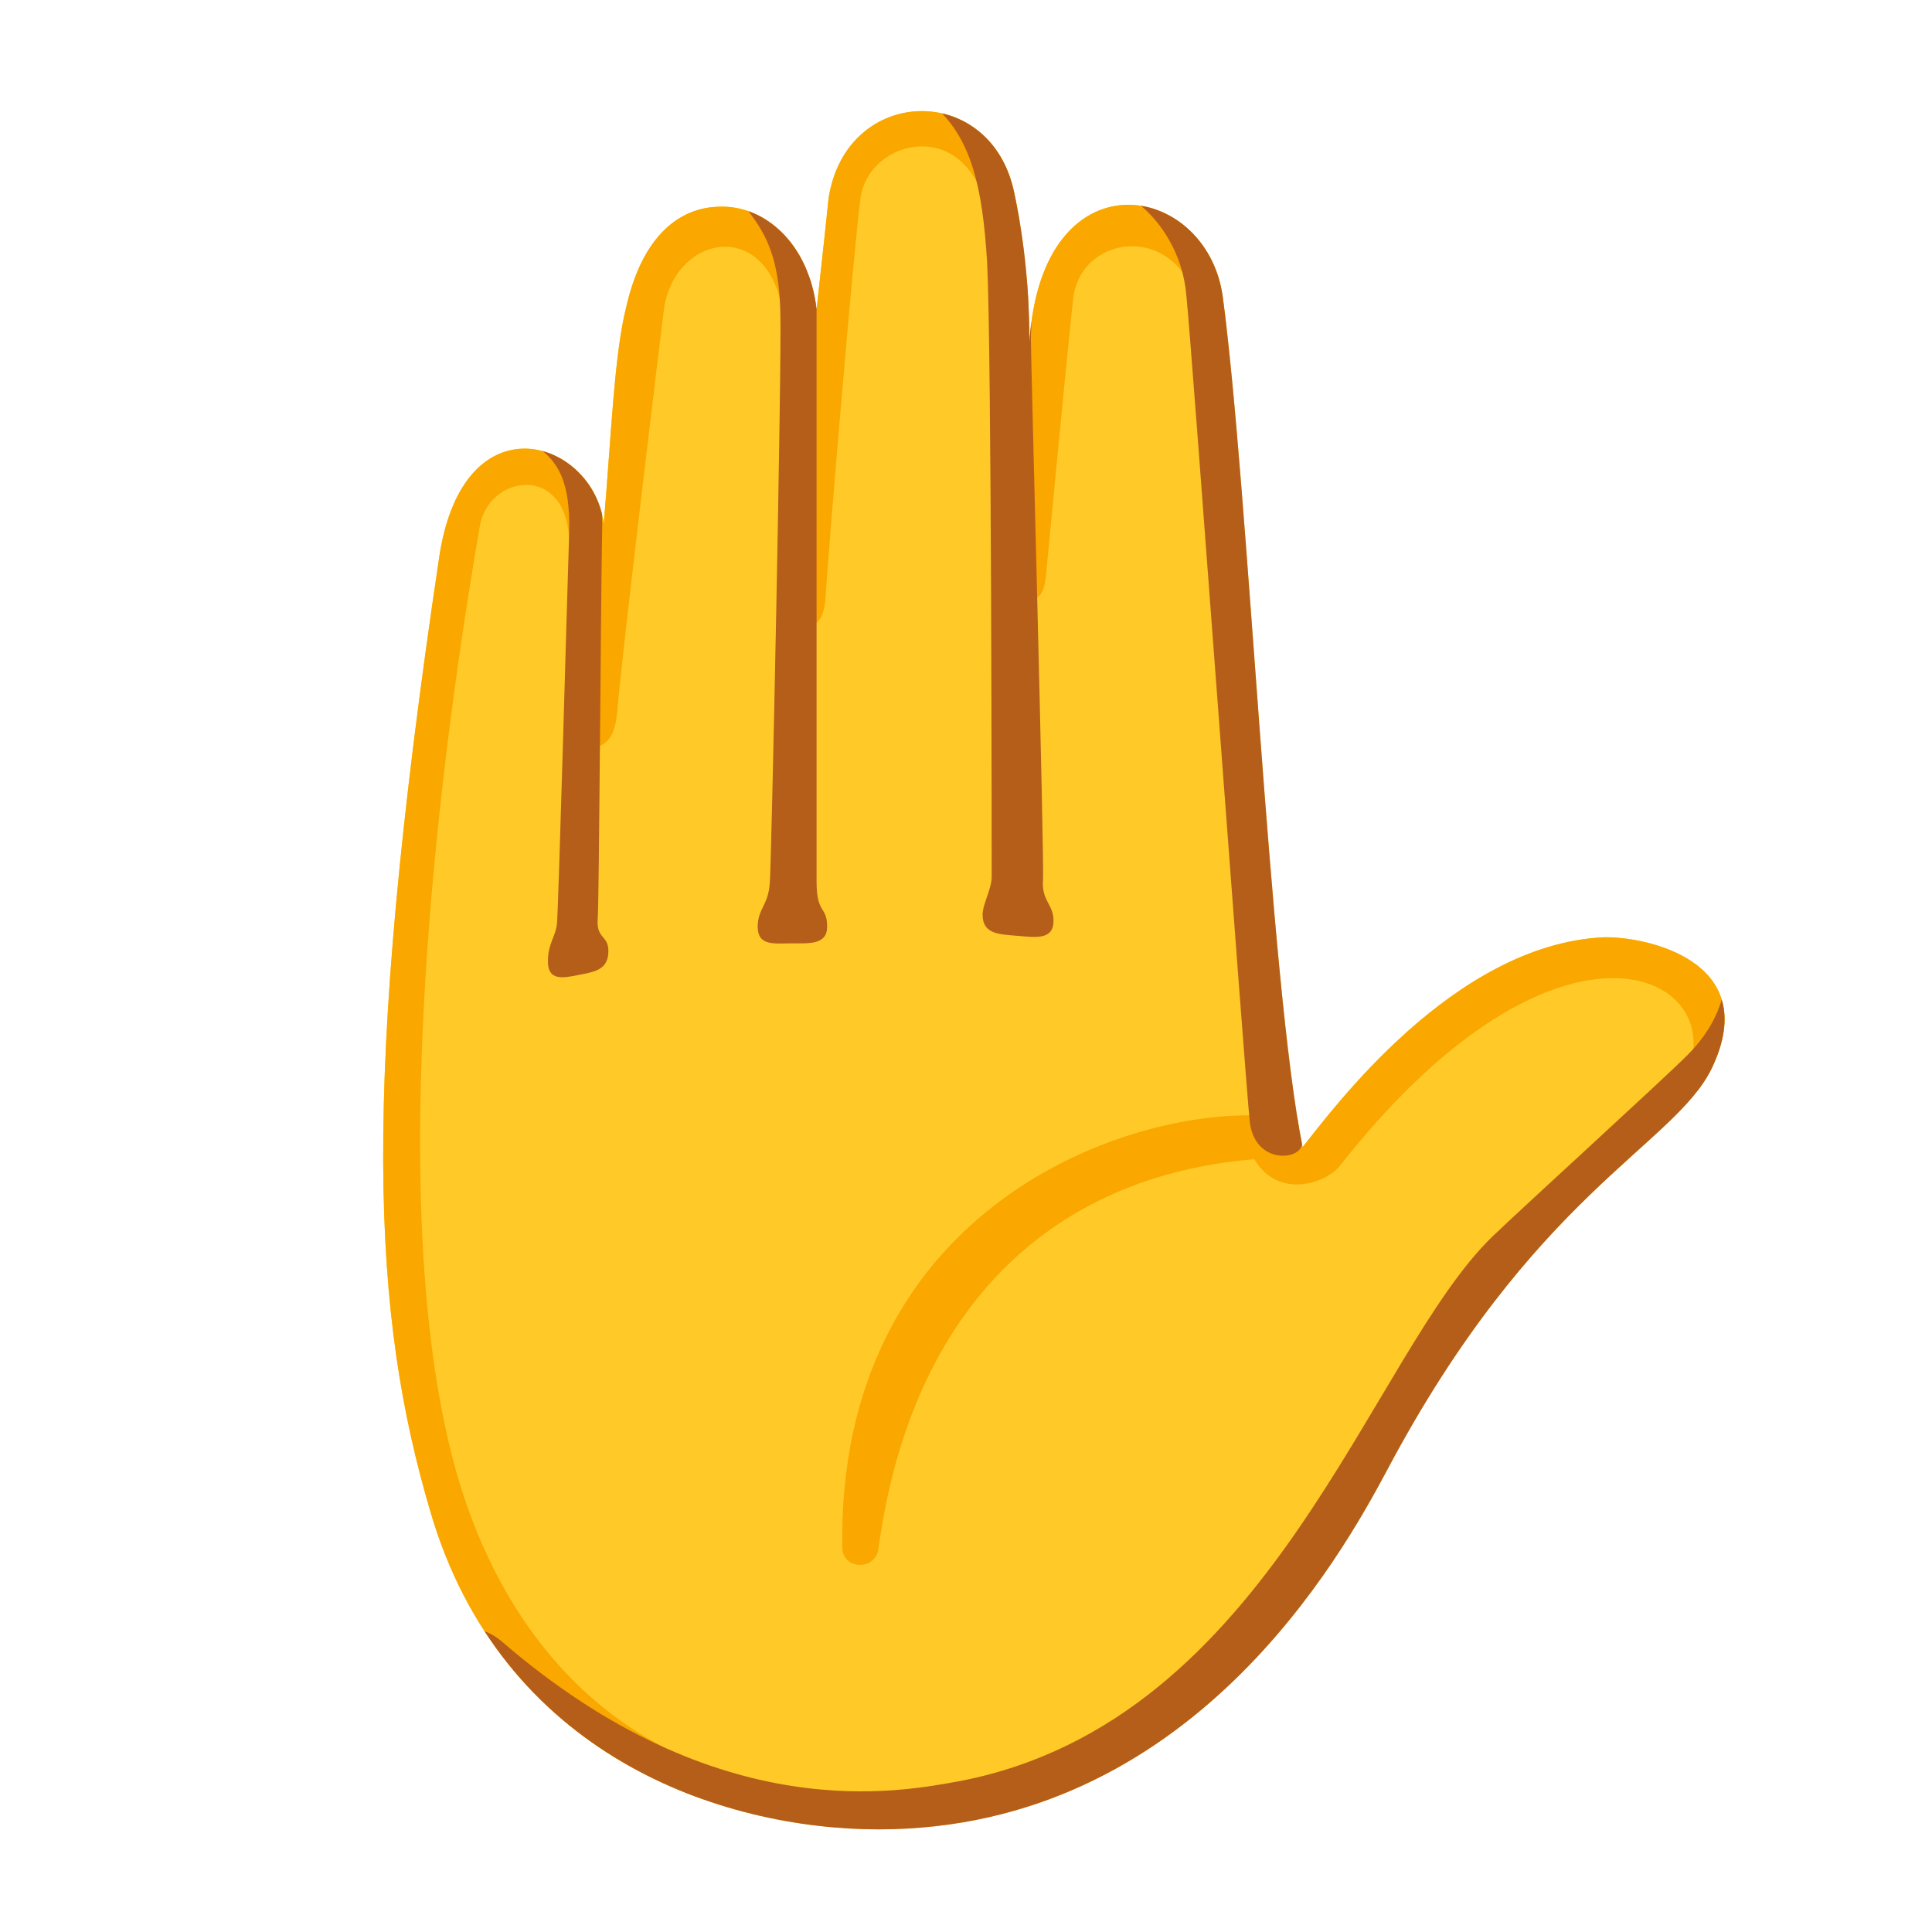
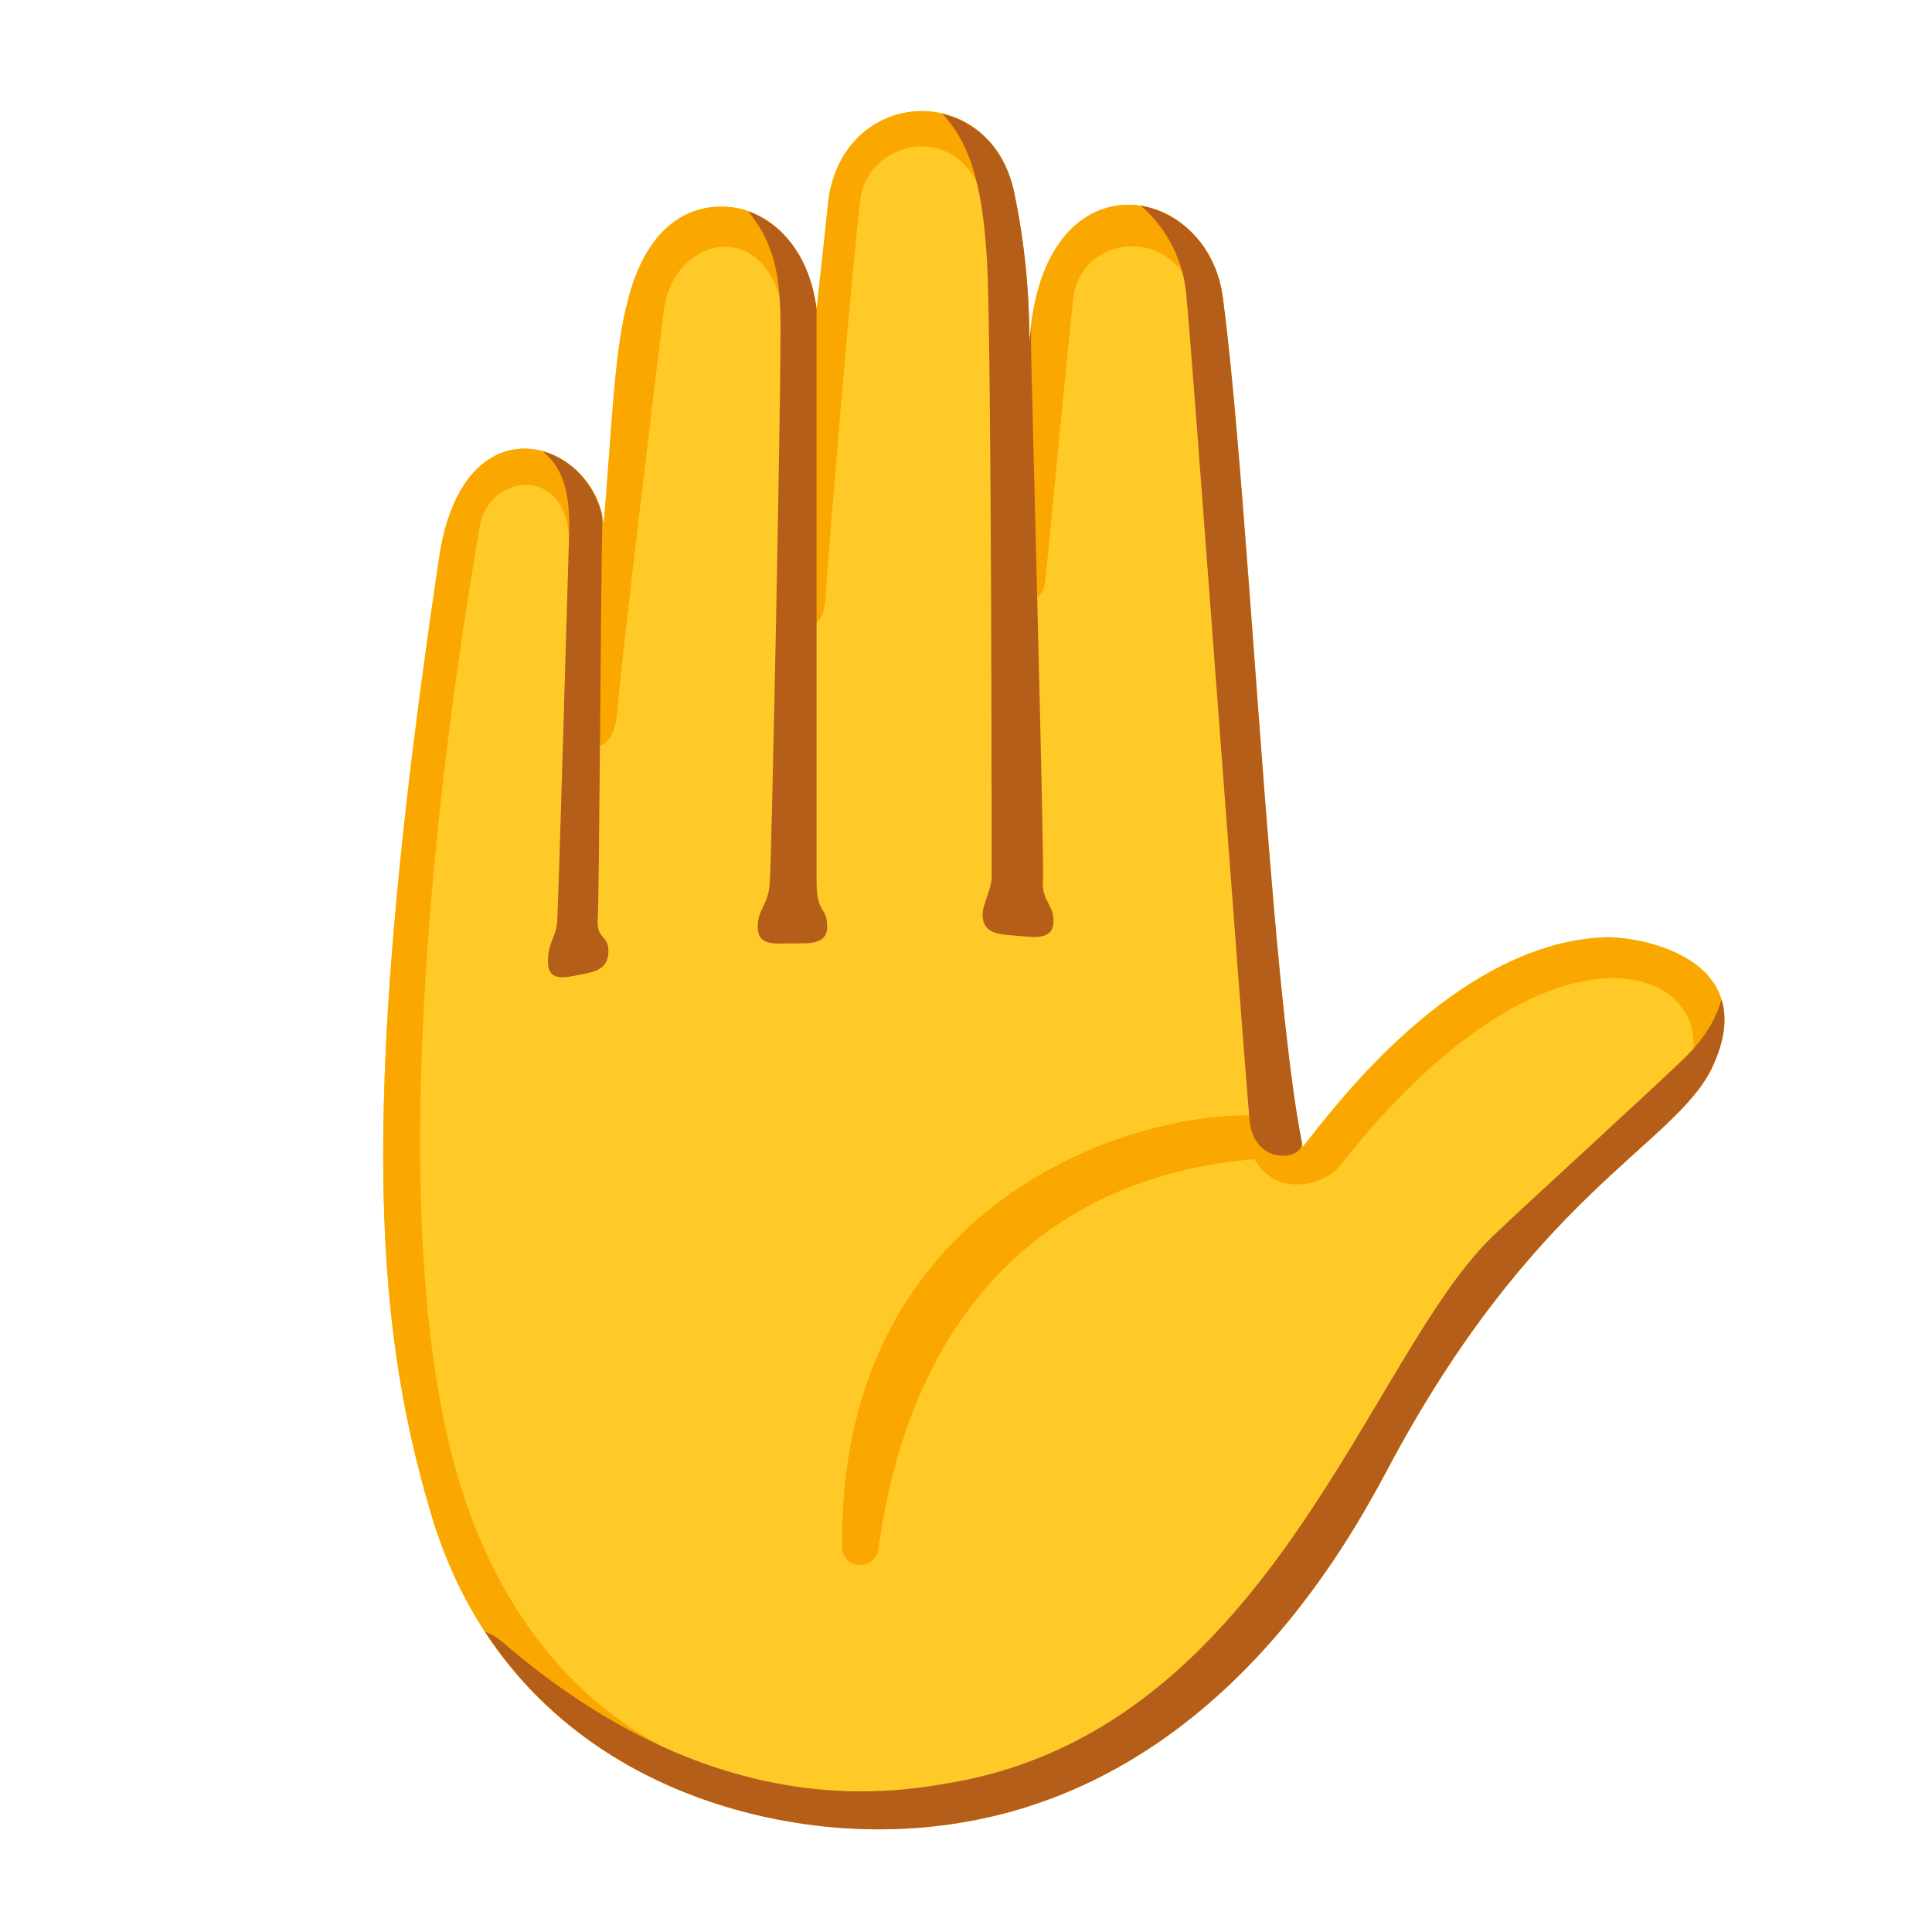
<svg xmlns="http://www.w3.org/2000/svg" enable-background="new 0 0 128 128" viewBox="0 0 128 128">
-   <clipPath id="a">
-     <path d="m86.3 76c2-2.5 10-13.4 19.9-13.9 2.5-.1 10.7 1.4 7.2 8.7-2.5 5.1-11.8 8.3-21.5 26.6-3 5.6-13 23.8-33.7 23.8-10.4 0-25-4.9-29.7-21.1-3.8-12.9-4.7-27.7.6-63.2 1.6-10.6 10.2-7.8 10.9-2.2.5-5.9.7-11.3 1.5-14.4 1.1-4.8 3.6-6.5 6-6.6 3.1-.2 6.1 2.4 6.6 6.8.4-3.6.7-6.4.8-7.4 1.2-7.5 10.8-7.7 12.3-.3.7 3.3 1 6.6 1 9.9.8-12.6 11.7-10.7 12.8-3.1 1.7 12.5 3.1 45.5 5.3 56.4z" />
-   </clipPath>
-   <clipPath id="b">
-     <path d="m86.3 76c2-2.5 10-13.4 19.9-13.9 2.5-.1 10.7 1.4 7.2 8.7-2.5 5.1-11.8 8.3-21.5 26.6-3 5.6-13 23.8-33.7 23.8-10.4 0-25-4.9-29.7-21.1-3.8-12.9-4.7-27.7.6-63.2 1.6-10.6 10.2-7.8 10.9-2.2.5-5.9.7-11.3 1.5-14.4 1.1-4.8 3.6-6.5 6-6.6 3.1-.2 6.1 2.4 6.6 6.8.4-3.6.7-6.4.8-7.4 1.2-7.5 10.8-7.7 12.3-.3.7 3.3 1 6.6 1 9.9.8-12.6 11.7-10.7 12.8-3.1 1.7 12.5 3.1 45.5 5.3 56.4z" />
-   </clipPath>
  <path d="m86.3 76c2-2.5 10-13.4 19.9-13.9 2.5-.1 10.7 1.4 7.2 8.7-2.5 5.1-11.8 8.3-21.5 26.6-3 5.6-13 23.8-33.7 23.8-10.4 0-25-4.9-29.7-21.1-3.8-12.9-4.7-27.7.6-63.2 1.6-10.6 10.2-7.8 10.9-2.2.5-5.9.7-11.3 1.5-14.4 1.1-4.8 3.6-6.5 6-6.6 3.1-.2 6.1 2.4 6.6 6.8.4-3.6.7-6.4.8-7.4 1.2-7.5 10.8-7.7 12.3-.3.7 3.3 1 6.6 1 9.9.8-12.6 11.7-10.7 12.8-3.1 1.7 12.5 3.1 45.5 5.3 56.4z" fill="#ffca28" />
-   <g clip-path="url(#a)" fill="#faa700">
-     <path d="m88.8 77.2c-.9 1.2-4.1 2.3-5.7-.4-13.3 1.1-22.7 9.7-24.9 25.8-.2 1.5-2.4 1.4-2.4-.1-.3-21.9 17.9-28.8 27.3-28.6 1.6 0 2.8.1 3.7.3 15.2-22.2 27.9-13.9 28.5-9.8.8 5.1-3.6 7.5-3.2 5.7 1.3-6.1-9.6-10.3-23.3 7.1z" />
-     <path d="m65.5 14.9c-.8-7.4-8-5.9-8.5-1.7-.5 3.9-2.2 24.3-2.3 26.3-.1 1.9-.9 2.1-1.6 2-1.2-.1.9-29.1.9-29.6.1-1.2 1.3-6.2 6.6-6.1s7.7 3 7.7 6.1-2.5 5.1-2.8 3z" />
-     <path d="m51.9 21c-.8-6.6-7.1-5.6-7.9-.6-.1.7-2.9 23.8-3.1 26.7-.2 2.5-1.4 2.5-2.3 2.4-1-.1 1.5-29.5 1.7-31.4.1-1 1-6.6 6.8-6.5s6.5 5.4 6.5 5.4-1.6 5.6-1.7 4z" />
-     <path d="m37.7 35.6c-.3-4.9-5.3-4.1-5.9-.8-1.7 9.8-7 43.3-1.6 62.6 2.3 8.2 6.9 14.6 13.3 18.1 5.8 3.1 1.7 7.5-.1 6.8-22.9-8.7-21.3-36-21.4-37.5-.2-4.9 4.7-49.5 4.7-49.8 0-1.2 2.6-7.1 8-6.8s4.5 4.5 4.5 4.5-1.4 3.6-1.5 2.9z" />
-     <path d="m79.5 21.4c-.6-6.8-7.9-6.2-8.4-1.6-.4 3.6-1.7 17.3-1.8 18.3s-.3 1.6-1.2 1.7c-.9.2-.4-19.4-.4-19.5s.8-8.5 6.4-8.7 8 4.9 8.1 8.1c.1 3.4-2.7 1.7-2.7 1.7z" />
-   </g>
-   <g clip-path="url(#b)" fill="#b55e19">
-     <path d="m65.4 17.4c.3 6.1.3 39.9.3 40.7s-.6 1.8-.6 2.5c0 1.3 1.1 1.3 2.3 1.4s2.4.3 2.4-1c0-1.1-.8-1.3-.7-2.7s-.8-34.3-.8-35.8.9-14.4-3.9-16.8c-2.4-1.2-4.4 0-2.9 1 2.9 2.2 3.6 5.8 3.9 10.7z" />
-     <path d="m51.7 20.7c.1 3.5-.6 37.1-.7 37.8-.1 1.5-.8 1.7-.8 2.9 0 1.3 1.1 1.1 2.3 1.1 1.1 0 2.3.1 2.3-1.1 0-1.4-.7-.8-.7-3 0-1.5 0-35 0-38 0-5.4-.5-6.5-2.4-8.2-2-1.8-3.8 0-2.6 1.2 1.8 2.1 2.5 3.8 2.6 7.3z" />
-     <path d="m37.7 35.6c-.1 2.9-.7 24.7-.8 25.6s-.6 1.3-.6 2.5c0 1.3 1 1.1 2 .9s1.9-.3 2-1.4c.1-1.3-.8-.9-.7-2.3s.2-21.1.3-26.2c0-2.1-.7-5.1-2.1-6.1-1.4-1.1-4-.1-2.4.9 2 1.2 2.4 3.2 2.3 6.1z" />
-     <path d="m114.3 64.9c-.1 1.5-.8 3.3-2.5 5s-10.6 9.8-12.9 12c-8.2 7.9-14.6 32.1-35.3 36.1-3.9.7-15.9 3.2-30.3-9.2-2.1-1.8-3.7-.4-2.4 1.4 9.8 13.1 22.9 12.5 32.6 12.2s21.5-7.6 26.9-15.8 27.1-38.8 27.1-38.8z" />
-     <path d="m87.7 71.3s-1.1 3.8-1.5 4.7-3.1 1-3.4-1.7-3.9-52.1-4.2-54.7c-.2-2.6-1.6-5.2-4-6.7-1.8-1.1.3-3.1 1.7-2.4 1.3.8 7.3 2.3 7.8 11.7.6 9.4 3.6 49.1 3.6 49.1z" />
-   </g>
+   <path d="m60.94 7.36c-2.74.07-5.44 1.99-6.04 5.74-.1 1-.4 3.8-.8 7.4-.09-.77-.28-1.47-.5-2.12-.55 8.66-1.35 23.05-.5 23.12.7.1 1.5-.1 1.6-2 .1-2 1.8-22.4 2.3-26.3.5-4.2 7.7-5.7 8.5 1.7.19 1.34 1.28 1 2.04-.23-.1-.62-.21-1.25-.34-1.87-.75-3.7-3.52-5.5-6.26-5.44zm13.55 6.21c-2.96.15-5.89 2.83-6.29 9.13 0-1.4-.07-2.8-.18-4.2-.23 1.02-.32 1.77-.32 1.8 0 .1-.5 19.7.4 19.5.9-.1 1.1-.7 1.2-1.7s1.4-14.7 1.8-18.3c.5-4.6 7.8-5.2 8.4 1.6 0 0 .96.57 1.74.36-.08-.7-.16-1.55-.24-2.16-.55-3.8-3.55-6.18-6.51-6.03zm-26.99.13c-2.4.1-4.9 1.8-6 6.6-.8 3.1-1 8.5-1.5 14.4-.7-5.6-9.3-8.4-10.9 2.2-5.3 35.5-4.4 50.3-.6 63.2 3.07 10.6 10.39 16.34 17.99 19.06-.05-1.18-.84-2.51-2.99-3.66-6.4-3.5-11-9.9-13.3-18.1-5.4-19.3-.1-52.8 1.6-62.6.6-3.3 5.6-4.1 5.9.8.09.66 1.28-2.35 1.42-2.71-.58 8.16-1.06 16.56-.52 16.61.9.1 2.1.1 2.3-2.4.2-2.9 3-26 3.1-26.7.8-5 7.1-6 7.9.6.09 1.37 1.13-2.1 1.47-3.25-1.18-2.7-3.49-4.2-5.87-4.05zm58.7 48.4c-9.9.5-17.9 11.4-19.9 13.9-.11-.57-.23-1.23-.34-1.92-.78-.11-1.68-.18-2.86-.18-9.4-.2-27.6 6.7-27.3 28.6 0 1.5 2.2 1.6 2.4.1 2.2-16.1 11.6-24.7 24.9-25.8 1.6 2.7 4.8 1.6 5.7.4 13.7-17.4 24.6-13.2 23.3-7.1-.19.87.74.74 1.66-.18 2.43-6.53-5.17-7.92-7.56-7.82z" fill="#faa700" />
+   <path d="m62.43 7.54c2.12 2.23 2.71 5.54 2.97 9.86.3 6.1.3 39.9.3 40.7s-.6 1.8-.6 2.5c0 1.3 1.1 1.3 2.3 1.4s2.4.3 2.4-1c0-1.1-.8-1.3-.7-2.7s-.8-34.3-.8-35.8c0-.1.01-.59.02-.79-.04.33-.1.63-.12.99 0-3.3-.3-6.6-1-9.9-.61-3.02-2.58-4.75-4.77-5.26zm13.15 6.09c1.8 1.54 2.85 3.75 3.02 5.97.3 2.6 3.9 52 4.2 54.7s3 2.6 3.4 1.7c.01-.03.05-.16.07-.2-2.18-11.08-3.58-43.77-5.27-56.2-.48-3.33-2.85-5.56-5.42-5.97zm-25.99.38c1.43 1.84 2.02 3.53 2.11 6.69.1 3.5-.6 37.1-.7 37.8-.1 1.5-.8 1.7-.8 2.9 0 1.3 1.1 1.1 2.3 1.1 1.1 0 2.3.1 2.3-1.1 0-1.4-.7-.8-.7-3v-37.9c-.39-3.39-2.25-5.69-4.51-6.49zm-13.63 15.89c1.51 1.23 1.83 3.1 1.74 5.7-.1 2.9-.7 24.7-.8 25.6s-.6 1.3-.6 2.5c0 1.3 1 1.1 2 .9s1.9-.3 2-1.4c.1-1.3-.8-.9-.7-2.3s.2-21.1.3-26.2c0-.22-.04-.47-.05-.71-.52-2.04-2.09-3.6-3.89-4.09zm78.09 36.32c-.33 1.18-1.02 2.45-2.25 3.68-1.7 1.7-10.6 9.8-12.9 12-8.2 7.9-14.6 32.1-35.3 36.1-3.9.7-15.9 3.2-30.3-9.2-.42-.36-.81-.56-1.17-.69 6.44 9.86 17.63 13.09 26.07 13.09 20.7 0 30.7-18.2 33.7-23.8 9.7-18.3 19-21.5 21.5-26.6.91-1.9 1.02-3.39.65-4.58z" fill="#b55e19" />
</svg>
